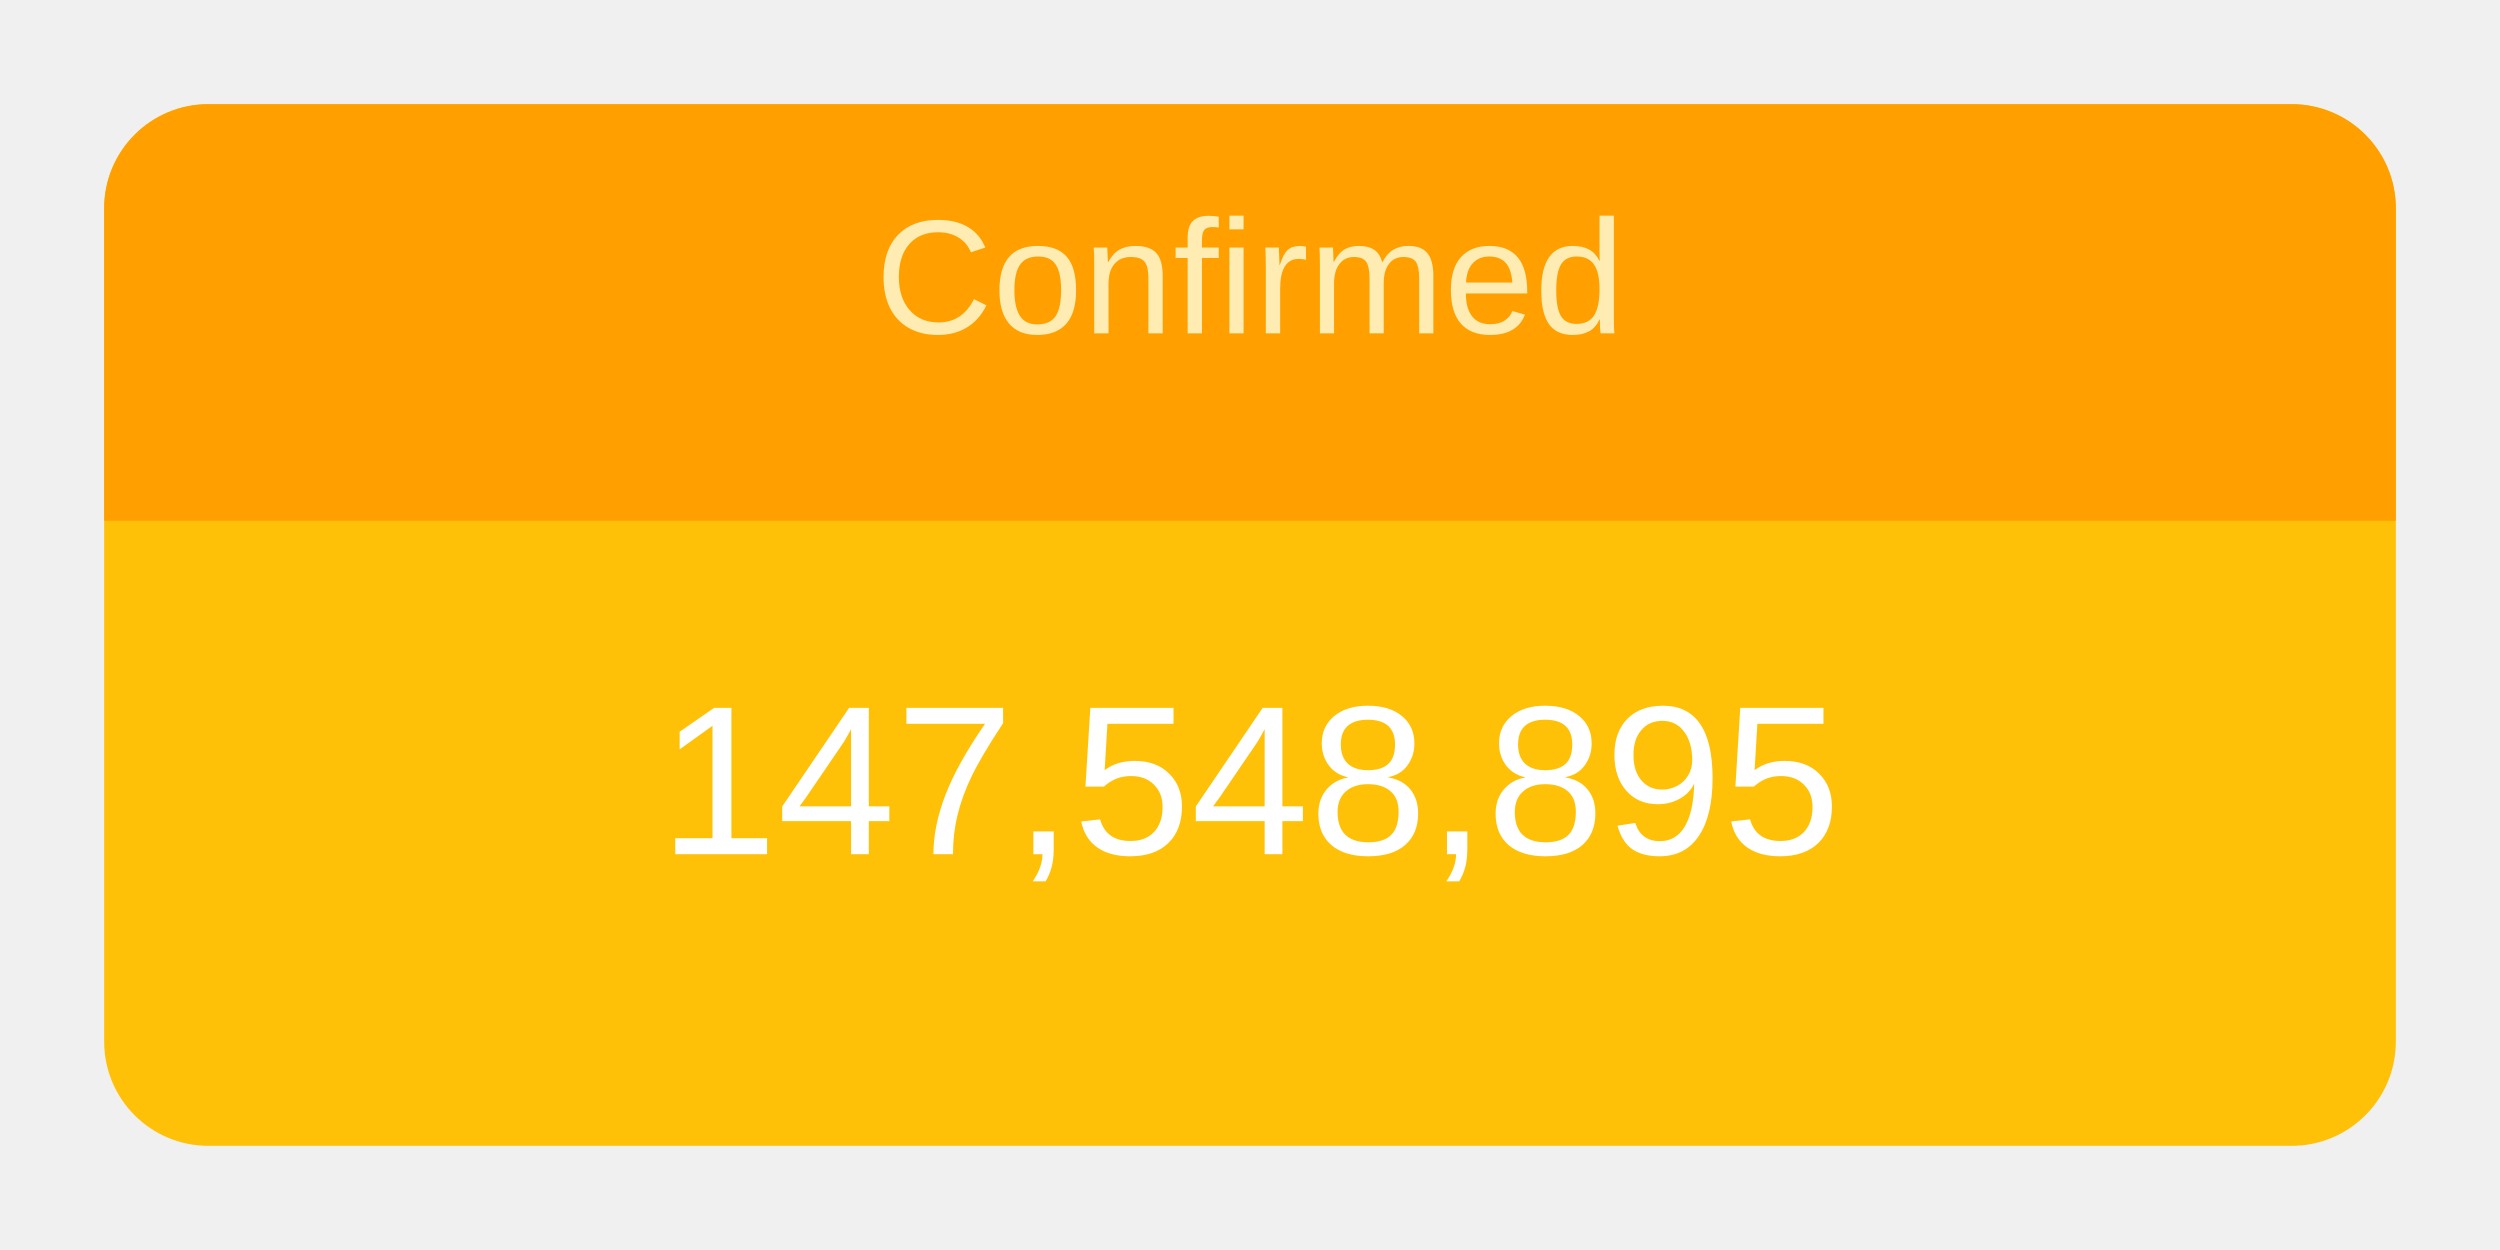
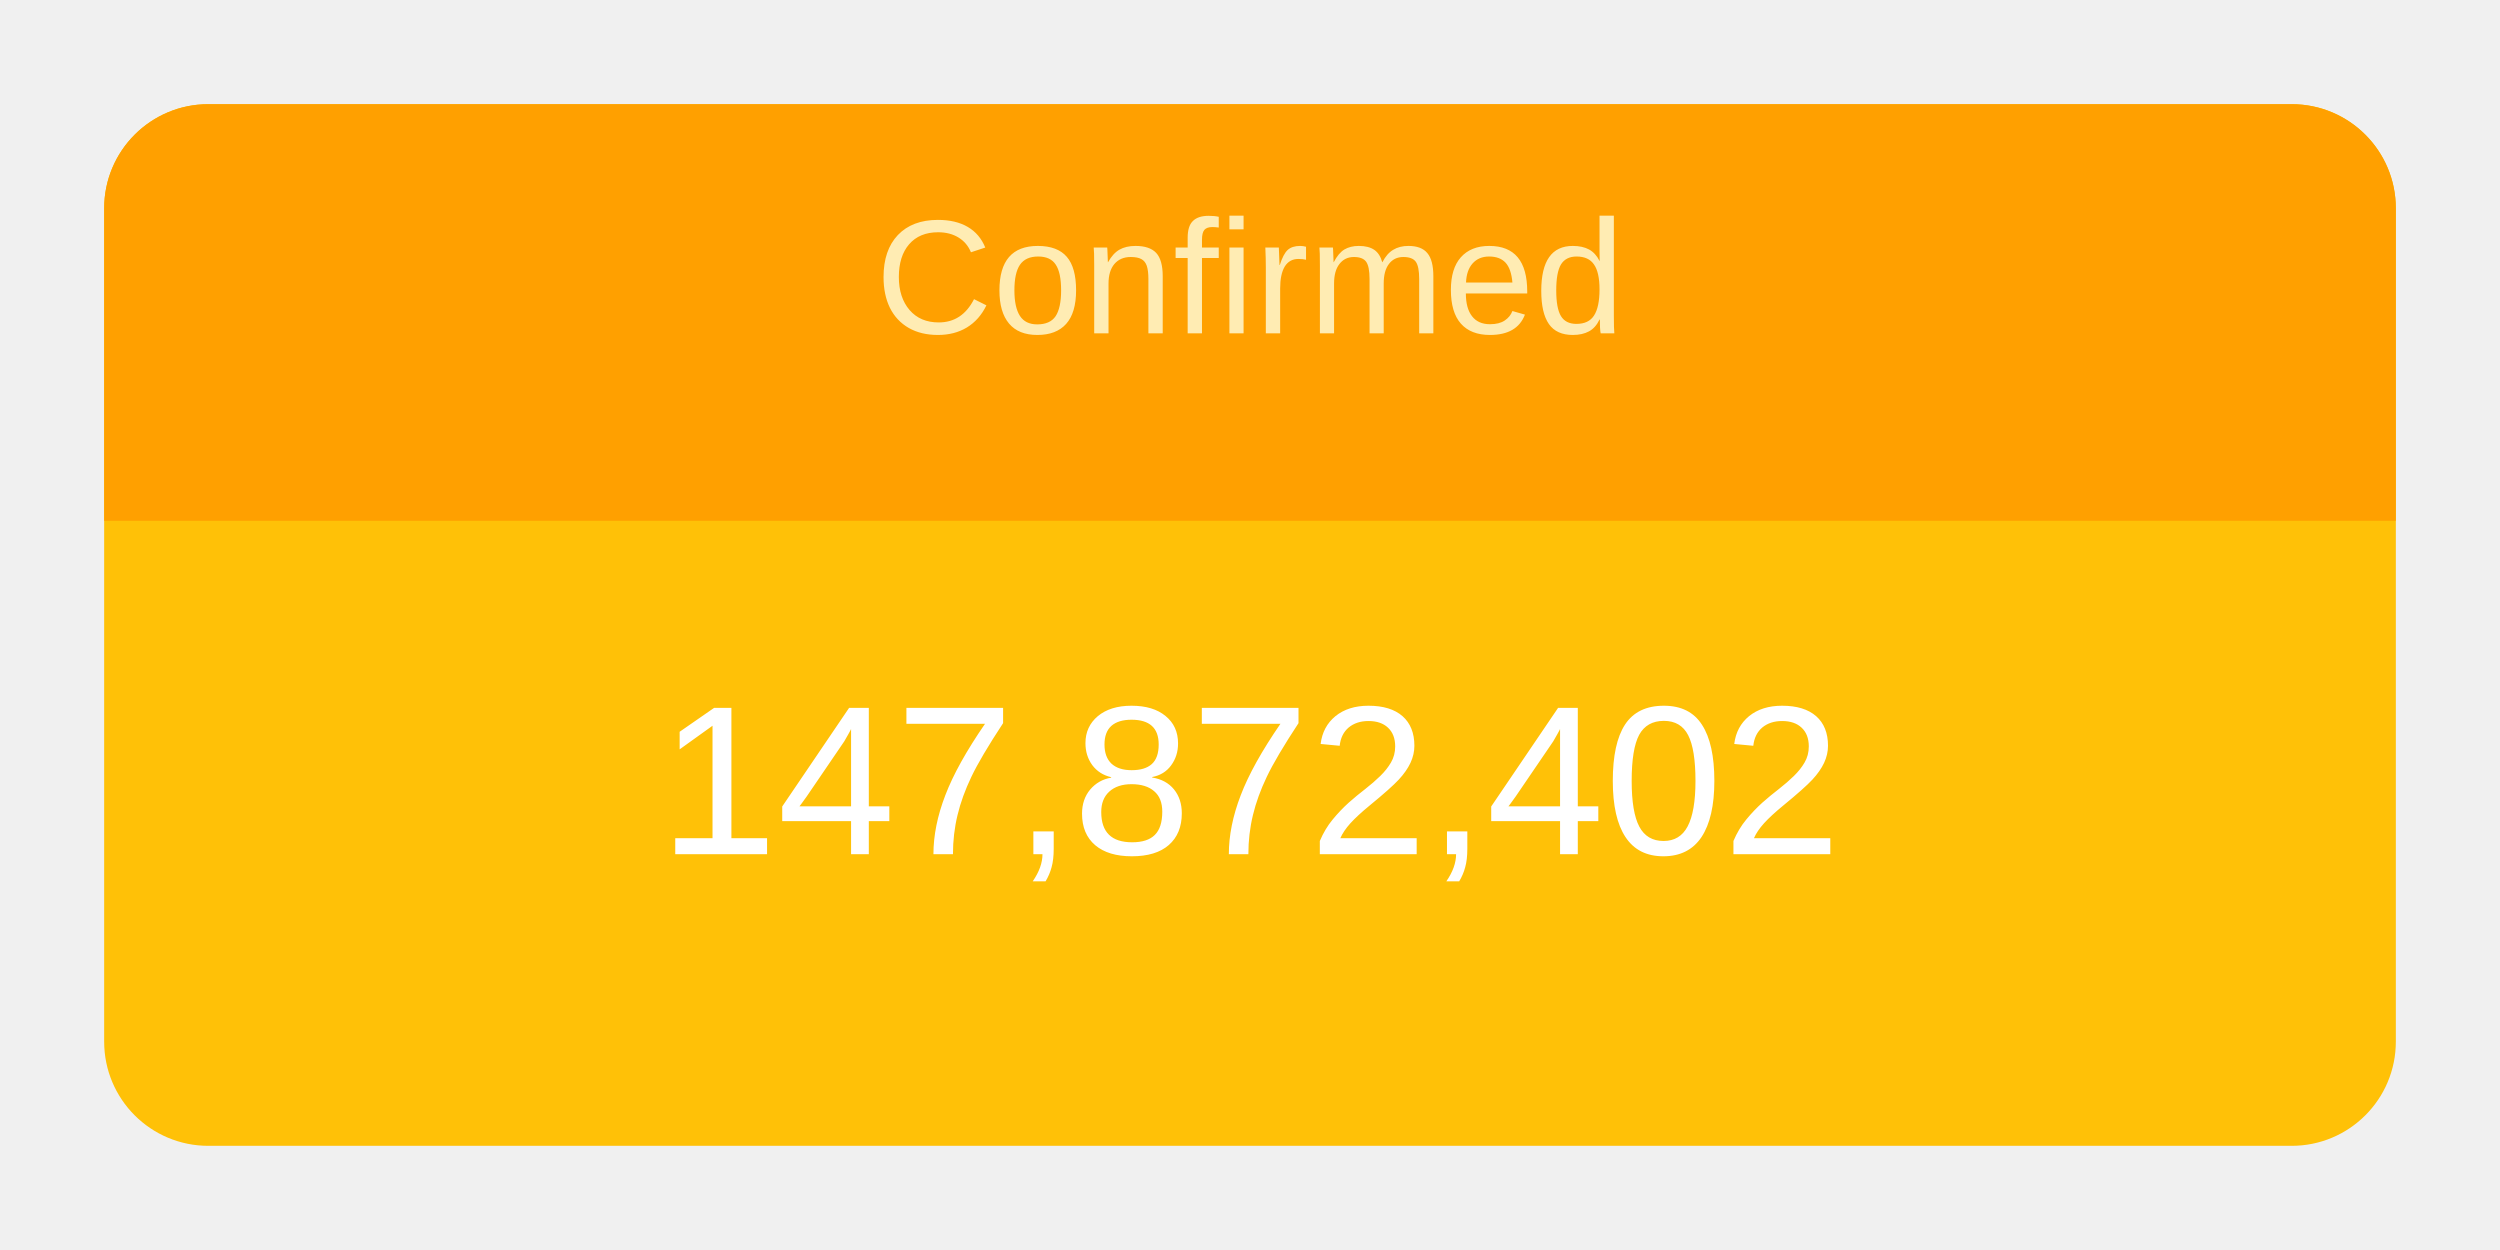
<svg xmlns="http://www.w3.org/2000/svg" height="120" viewBox="" width="240">
  <g transform="translate(10,10)">
    <rect rx="10" ry="10" width="220" height="100" style="fill: #ffc107; stroke-width: 5;" />
    <svg width="220" height="100">
      <text x="50%" y="72%" alignment-baseline="middle" text-anchor="middle" fill="white" font-size="1.7em" font-family="Arial, Helvetica, sans-serif">
-         147,548,895
+         147,872,402
      </text>
    </svg>
    <path fill="#FFA000" d=" M 210 0              a 10 10 0 0 1 10 10              v 30             h-220             v-30             a 10 10 0 0 1 10 -10" />
    <svg width="220" height="40">
      <text x="50%" y="55%" alignment-baseline="middle" text-anchor="middle" fill="#FFECB3" font-size="1.3em" font-family="Arial, Helvetica, sans-serif">
        Confirmed
      </text>
    </svg>
  </g>
</svg>
